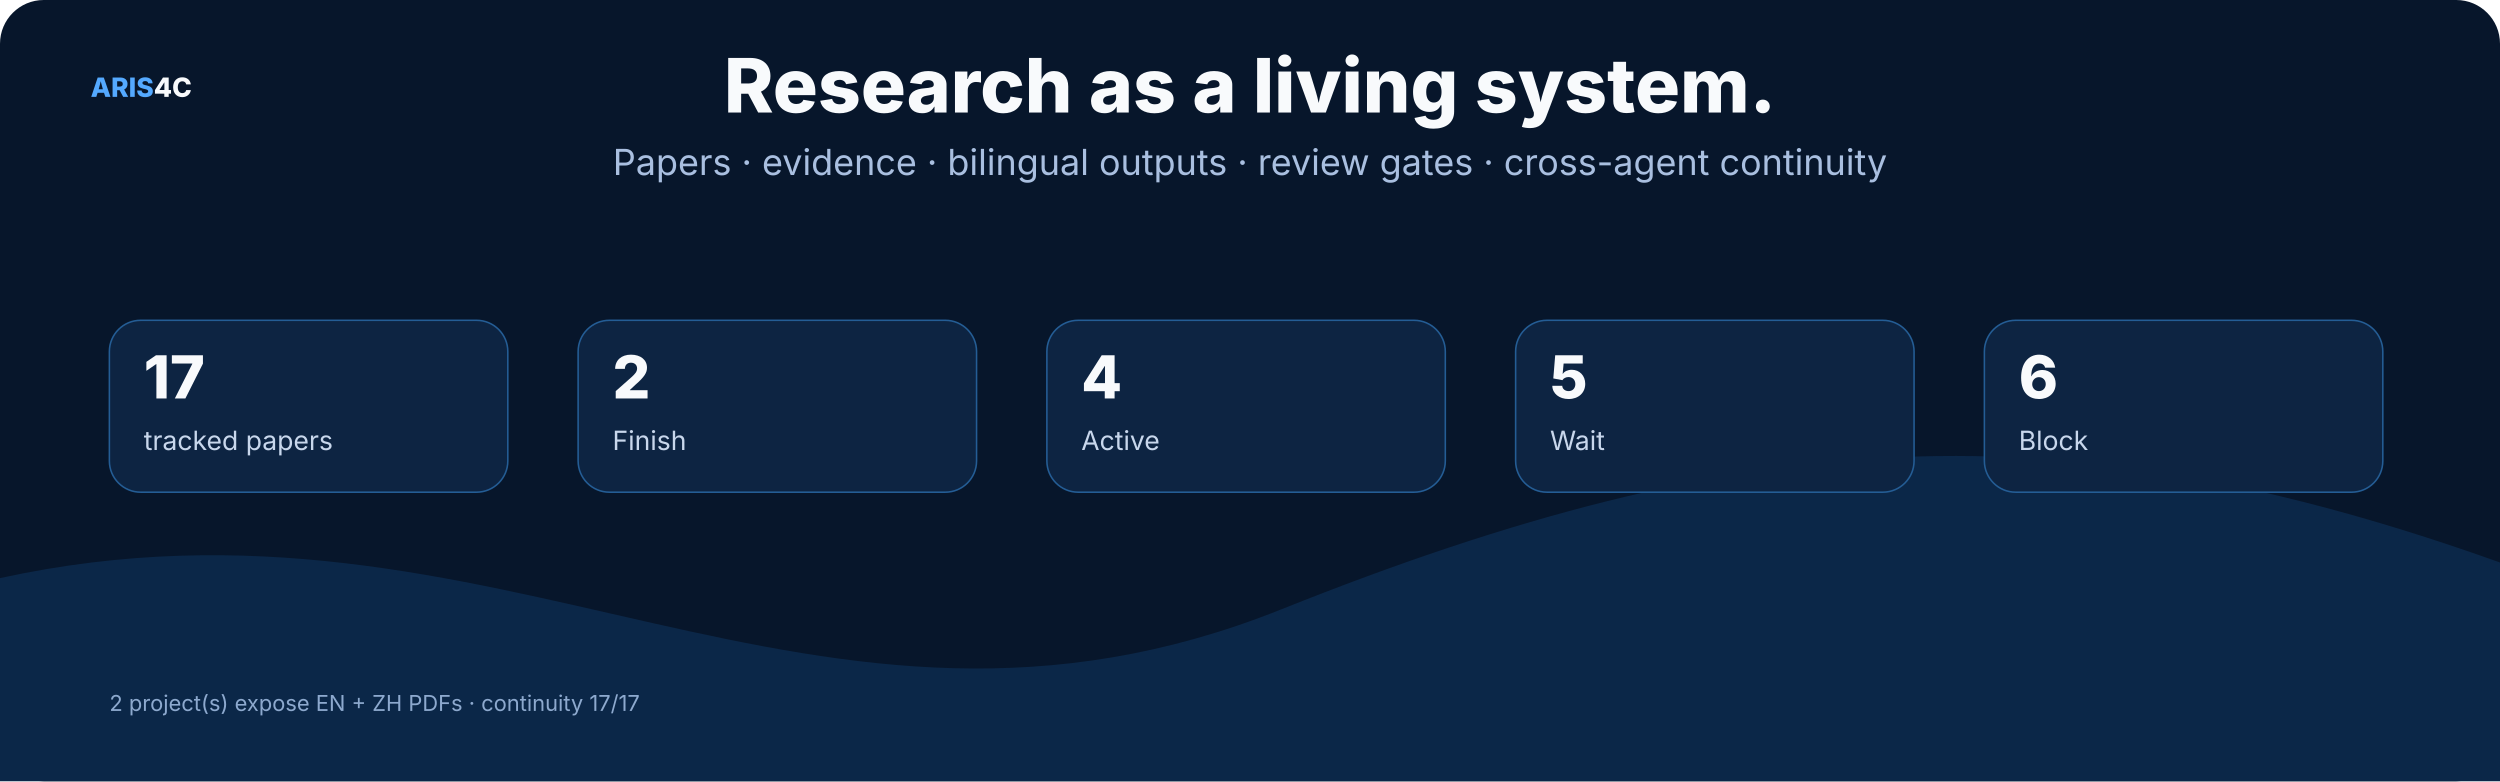
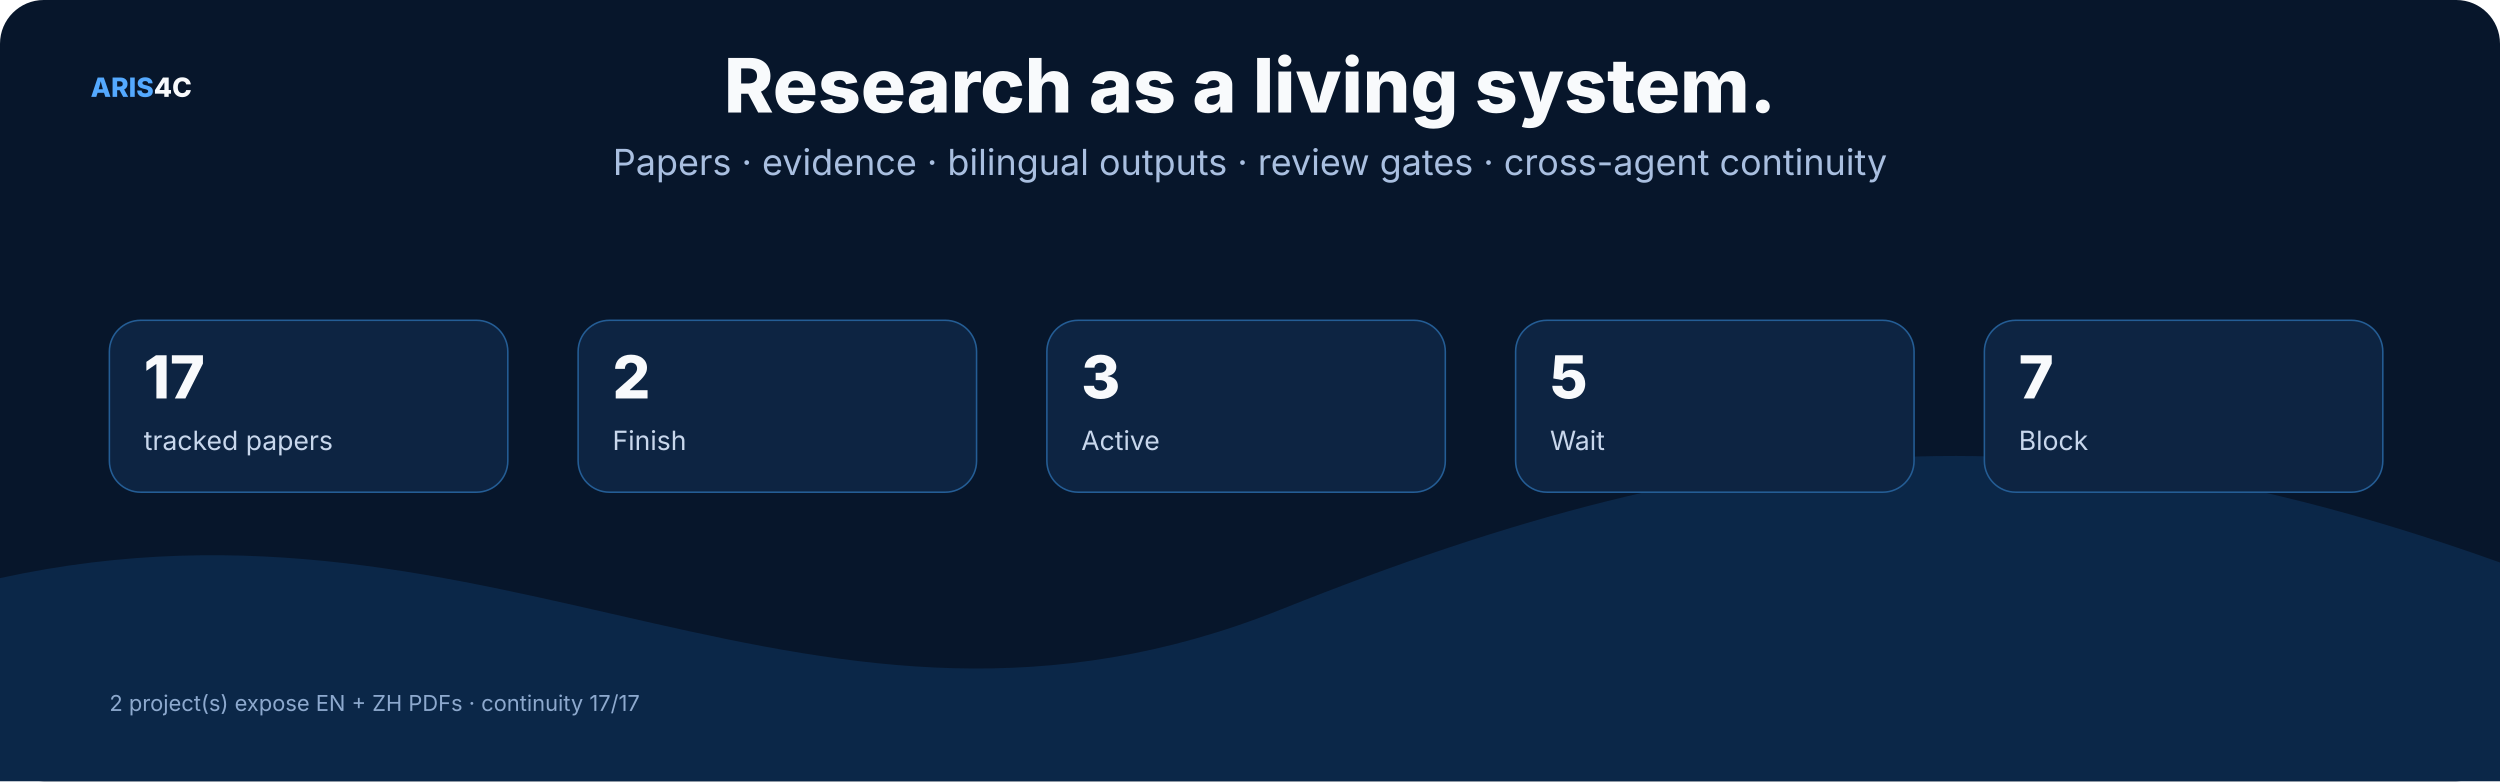
<svg xmlns="http://www.w3.org/2000/svg" width="1600" height="500" viewBox="0 0 1600 500" role="img">
  <rect width="1600" height="500" rx="28" fill="#07162b" />
  <style>text{font-family:Inter,"Noto Sans SC","Microsoft YaHei","PingFang SC",system-ui,sans-serif}.t{font-size:48px;font-weight:800;fill:#f8fafc}.s{font-size:23px;fill:#a9bfe0}.h{font-size:25px;font-weight:750;fill:#f8fafc}.b{font-size:17px;fill:#c8d7ec}.m{font-size:14px;fill:#8da9ce}.k{font-size:16px;font-weight:700;fill:#66e7a4}.n{font-size:17px;font-weight:800;fill:#54a9ff}.metric{font-size:38px;font-weight:800;fill:#f8fafc}</style>
  <text x="58" y="62" class="n">ARIS<tspan fill="#f8fafc">4C</tspan>
  </text>
  <text x="800.0" y="72" text-anchor="middle" class="t">Research as a living system.</text>
  <text x="800.0" y="112" text-anchor="middle" class="s">Papers · evidence · bilingual outputs · review gates · cross-agent continuity</text>
  <path d="M0 370 C320 300 520 510 820 390 S1320 260 1600 360 V500 H0 Z" fill="#0b2748" />
  <rect x="70" y="205" width="255" height="110" rx="20" fill="#0d2442" stroke="#245d95" />
  <text x="92" y="255" class="metric">17</text>
  <text x="92" y="288" class="b">tracked papers</text>
  <rect x="370" y="205" width="255" height="110" rx="20" fill="#0d2442" stroke="#245d95" />
  <text x="392" y="255" class="metric">2</text>
  <text x="392" y="288" class="b">Finish</text>
  <rect x="670" y="205" width="255" height="110" rx="20" fill="#0d2442" stroke="#245d95" />
-   <text x="692" y="255" class="metric">4</text>
+   <text x="692" y="255" class="metric">3</text>
  <text x="692" y="288" class="b">Active</text>
  <rect x="970" y="205" width="255" height="110" rx="20" fill="#0d2442" stroke="#245d95" />
  <text x="992" y="255" class="metric">5</text>
  <text x="992" y="288" class="b">Wait</text>
  <rect x="1270" y="205" width="255" height="110" rx="20" fill="#0d2442" stroke="#245d95" />
-   <text x="1292" y="255" class="metric">6</text>
+   <text x="1292" y="255" class="metric">7</text>
  <text x="1292" y="288" class="b">Block</text>
  <text x="70" y="455" class="m">2 project(s) expose EN + ZH PDFs · continuity 17/17</text>
</svg>
